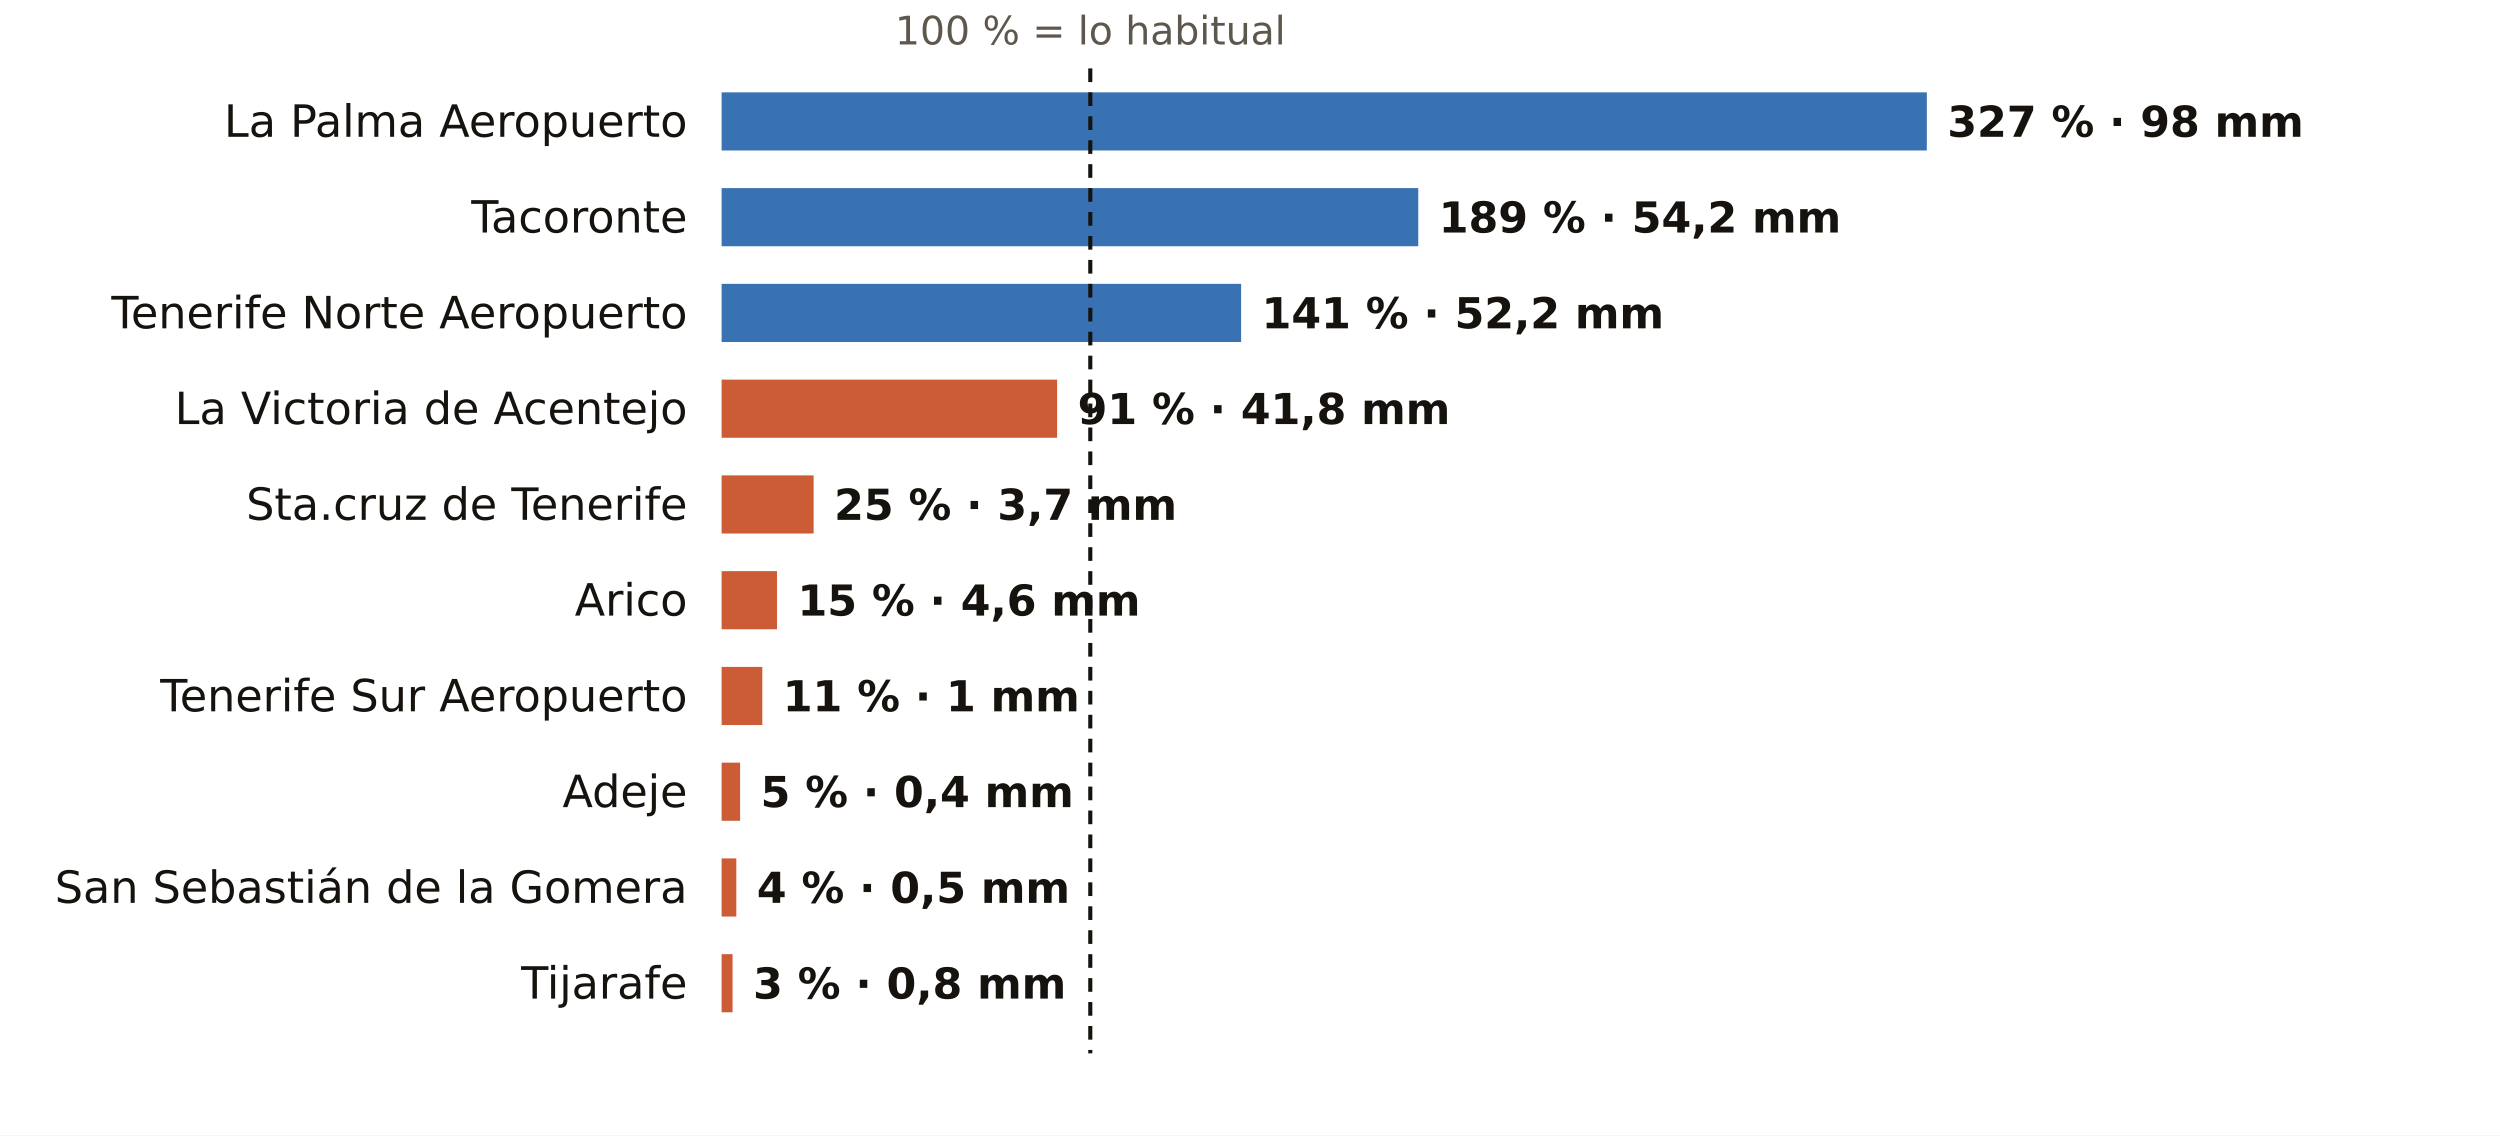
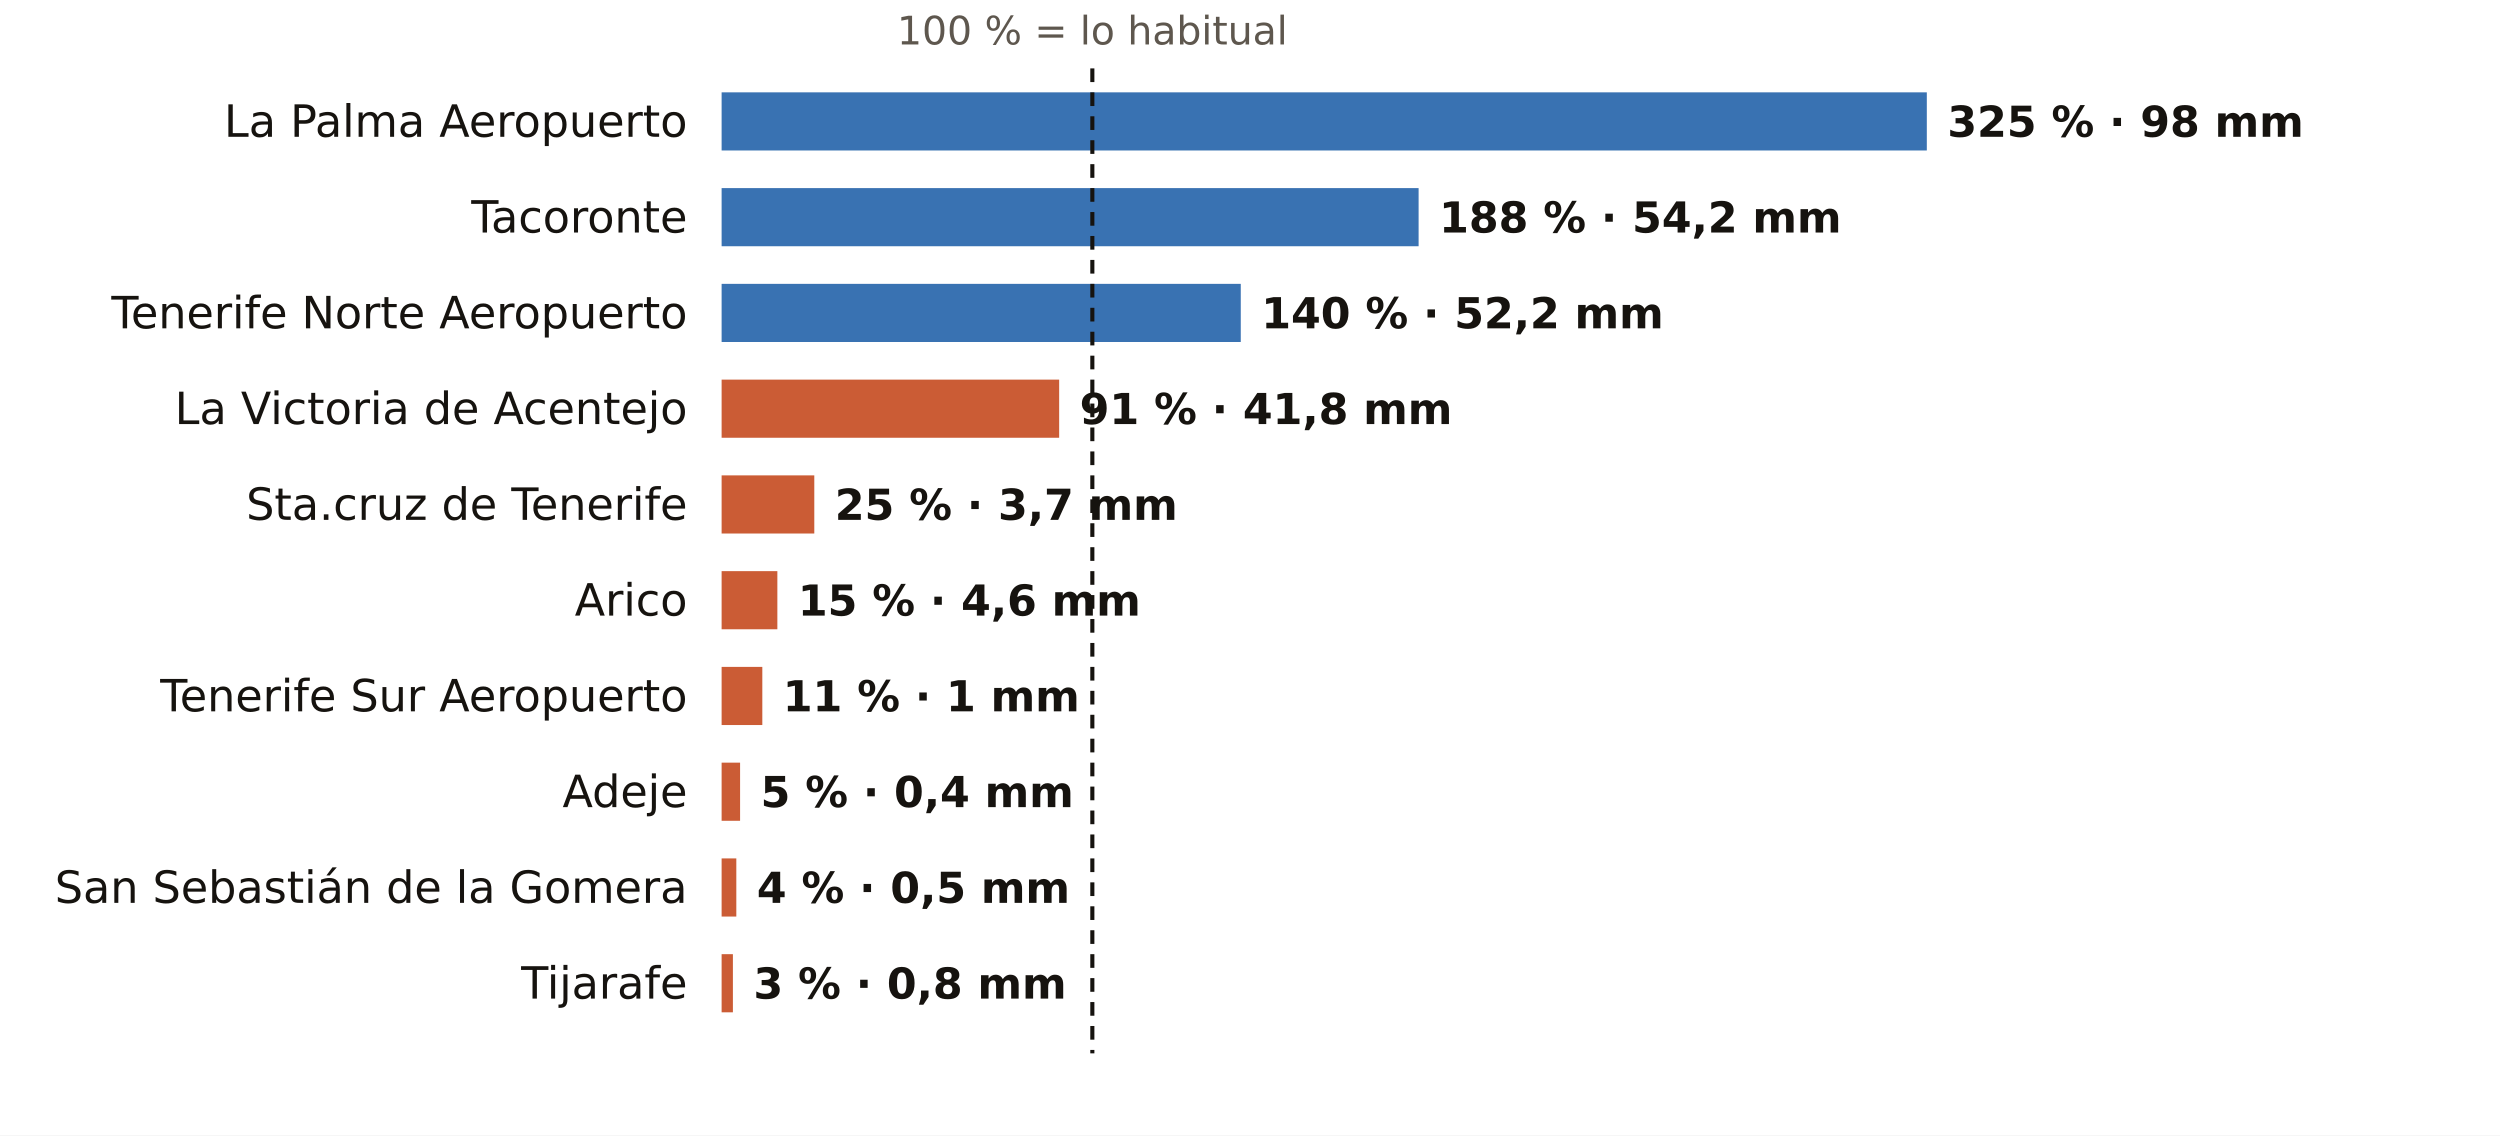
<svg xmlns="http://www.w3.org/2000/svg" viewBox="0 0 731 332" width="731" height="332" role="img" aria-label="El otoño en los pluviómetros de AEMET de Santa Cruz de Tenerife: % de lo habitual">
  <rect width="731" height="332" fill="#FFFFFF" />
-   <text x="318.8" y="13.0" font-size="11.5" fill="#5E574E" text-anchor="middle" font-weight="400" font-family="Public Sans, DejaVu Sans, Arial, sans-serif">100 % = lo habitual</text>
+   <text x="319.4" y="13.0" font-size="11.5" fill="#5E574E" text-anchor="middle" font-weight="400" font-family="Public Sans, DejaVu Sans, Arial, sans-serif">100 % = lo habitual</text>
  <text x="201.0" y="40.0" font-size="13" fill="#16130F" text-anchor="end" font-weight="500" font-family="Public Sans, DejaVu Sans, Arial, sans-serif">La Palma Aeropuerto</text>
  <rect x="211" y="27" width="352.4" height="17" fill="#1F5FA8" opacity="0.88" />
-   <text x="569.4" y="40.0" font-size="12.5" fill="#16130F" text-anchor="start" font-weight="600" font-family="Public Sans, DejaVu Sans, Arial, sans-serif">327 % · 98 mm</text>
+   <text x="569.4" y="40.0" font-size="12.5" fill="#16130F" text-anchor="start" font-weight="600" font-family="Public Sans, DejaVu Sans, Arial, sans-serif">325 % · 98 mm</text>
  <text x="201.0" y="68.0" font-size="13" fill="#16130F" text-anchor="end" font-weight="500" font-family="Public Sans, DejaVu Sans, Arial, sans-serif">Tacoronte</text>
-   <rect x="211" y="55" width="203.7" height="17" fill="#1F5FA8" opacity="0.88" />
-   <text x="420.7" y="68.0" font-size="12.5" fill="#16130F" text-anchor="start" font-weight="600" font-family="Public Sans, DejaVu Sans, Arial, sans-serif">189 % · 54,2 mm</text>
+   <rect x="211" y="55" width="203.8" height="17" fill="#1F5FA8" opacity="0.88" />
+   <text x="420.8" y="68.0" font-size="12.5" fill="#16130F" text-anchor="start" font-weight="600" font-family="Public Sans, DejaVu Sans, Arial, sans-serif">188 % · 54,2 mm</text>
  <text x="201.0" y="96.0" font-size="13" fill="#16130F" text-anchor="end" font-weight="500" font-family="Public Sans, DejaVu Sans, Arial, sans-serif">Tenerife Norte Aeropuerto</text>
-   <rect x="211" y="83" width="151.9" height="17" fill="#1F5FA8" opacity="0.88" />
-   <text x="368.9" y="96.0" font-size="12.5" fill="#16130F" text-anchor="start" font-weight="600" font-family="Public Sans, DejaVu Sans, Arial, sans-serif">141 % · 52,2 mm</text>
+   <rect x="211" y="83" width="151.8" height="17" fill="#1F5FA8" opacity="0.88" />
+   <text x="368.8" y="96.0" font-size="12.5" fill="#16130F" text-anchor="start" font-weight="600" font-family="Public Sans, DejaVu Sans, Arial, sans-serif">140 % · 52,2 mm</text>
  <text x="201.0" y="124.0" font-size="13" fill="#16130F" text-anchor="end" font-weight="500" font-family="Public Sans, DejaVu Sans, Arial, sans-serif">La Victoria de Acentejo</text>
-   <rect x="211" y="111" width="98.1" height="17" fill="#C4461A" opacity="0.88" />
-   <text x="315.1" y="124.0" font-size="12.5" fill="#16130F" text-anchor="start" font-weight="600" font-family="Public Sans, DejaVu Sans, Arial, sans-serif">91 % · 41,8 mm</text>
+   <rect x="211" y="111" width="98.7" height="17" fill="#C4461A" opacity="0.88" />
+   <text x="315.7" y="124.0" font-size="12.5" fill="#16130F" text-anchor="start" font-weight="600" font-family="Public Sans, DejaVu Sans, Arial, sans-serif">91 % · 41,8 mm</text>
  <text x="201.0" y="152.0" font-size="13" fill="#16130F" text-anchor="end" font-weight="500" font-family="Public Sans, DejaVu Sans, Arial, sans-serif">Sta.cruz de Tenerife</text>
-   <rect x="211" y="139" width="26.9" height="17" fill="#C4461A" opacity="0.88" />
-   <text x="243.9" y="152.0" font-size="12.5" fill="#16130F" text-anchor="start" font-weight="600" font-family="Public Sans, DejaVu Sans, Arial, sans-serif">25 % · 3,7 mm</text>
+   <rect x="211" y="139" width="27.1" height="17" fill="#C4461A" opacity="0.88" />
+   <text x="244.1" y="152.0" font-size="12.5" fill="#16130F" text-anchor="start" font-weight="600" font-family="Public Sans, DejaVu Sans, Arial, sans-serif">25 % · 3,7 mm</text>
  <text x="201.0" y="180.0" font-size="13" fill="#16130F" text-anchor="end" font-weight="500" font-family="Public Sans, DejaVu Sans, Arial, sans-serif">Arico</text>
-   <rect x="211" y="167" width="16.2" height="17" fill="#C4461A" opacity="0.88" />
-   <text x="233.2" y="180.0" font-size="12.5" fill="#16130F" text-anchor="start" font-weight="600" font-family="Public Sans, DejaVu Sans, Arial, sans-serif">15 % · 4,6 mm</text>
+   <rect x="211" y="167" width="16.3" height="17" fill="#C4461A" opacity="0.88" />
+   <text x="233.3" y="180.0" font-size="12.5" fill="#16130F" text-anchor="start" font-weight="600" font-family="Public Sans, DejaVu Sans, Arial, sans-serif">15 % · 4,6 mm</text>
  <text x="201.0" y="208.0" font-size="13" fill="#16130F" text-anchor="end" font-weight="500" font-family="Public Sans, DejaVu Sans, Arial, sans-serif">Tenerife Sur Aeropuerto</text>
  <rect x="211" y="195" width="11.9" height="17" fill="#C4461A" opacity="0.88" />
  <text x="228.9" y="208.0" font-size="12.5" fill="#16130F" text-anchor="start" font-weight="600" font-family="Public Sans, DejaVu Sans, Arial, sans-serif">11 % · 1 mm</text>
  <text x="201.0" y="236.0" font-size="13" fill="#16130F" text-anchor="end" font-weight="500" font-family="Public Sans, DejaVu Sans, Arial, sans-serif">Adeje</text>
  <rect x="211" y="223" width="5.4" height="17" fill="#C4461A" opacity="0.88" />
  <text x="222.4" y="236.0" font-size="12.5" fill="#16130F" text-anchor="start" font-weight="600" font-family="Public Sans, DejaVu Sans, Arial, sans-serif">5 % · 0,4 mm</text>
  <text x="201.0" y="264.0" font-size="13" fill="#16130F" text-anchor="end" font-weight="500" font-family="Public Sans, DejaVu Sans, Arial, sans-serif">San Sebastián de la Gomera</text>
  <rect x="211" y="251" width="4.3" height="17" fill="#C4461A" opacity="0.88" />
  <text x="221.3" y="264.0" font-size="12.5" fill="#16130F" text-anchor="start" font-weight="600" font-family="Public Sans, DejaVu Sans, Arial, sans-serif">4 % · 0,5 mm</text>
  <text x="201.0" y="292.0" font-size="13" fill="#16130F" text-anchor="end" font-weight="500" font-family="Public Sans, DejaVu Sans, Arial, sans-serif">Tijarafe</text>
-   <rect x="211" y="279" width="3.2" height="17" fill="#C4461A" opacity="0.88" />
-   <text x="220.2" y="292.0" font-size="12.5" fill="#16130F" text-anchor="start" font-weight="600" font-family="Public Sans, DejaVu Sans, Arial, sans-serif">3 % · 0,8 mm</text>
-   <line x1="318.8" x2="318.8" y1="20" y2="308" stroke="#16130F" stroke-width="1.2" stroke-dasharray="4 3" />
+   <rect x="211" y="279" width="3.3" height="17" fill="#C4461A" opacity="0.88" />
+   <text x="220.3" y="292.0" font-size="12.5" fill="#16130F" text-anchor="start" font-weight="600" font-family="Public Sans, DejaVu Sans, Arial, sans-serif">3 % · 0,8 mm</text>
+   <line x1="319.4" x2="319.4" y1="20" y2="308" stroke="#16130F" stroke-width="1.2" stroke-dasharray="4 3" />
</svg>
